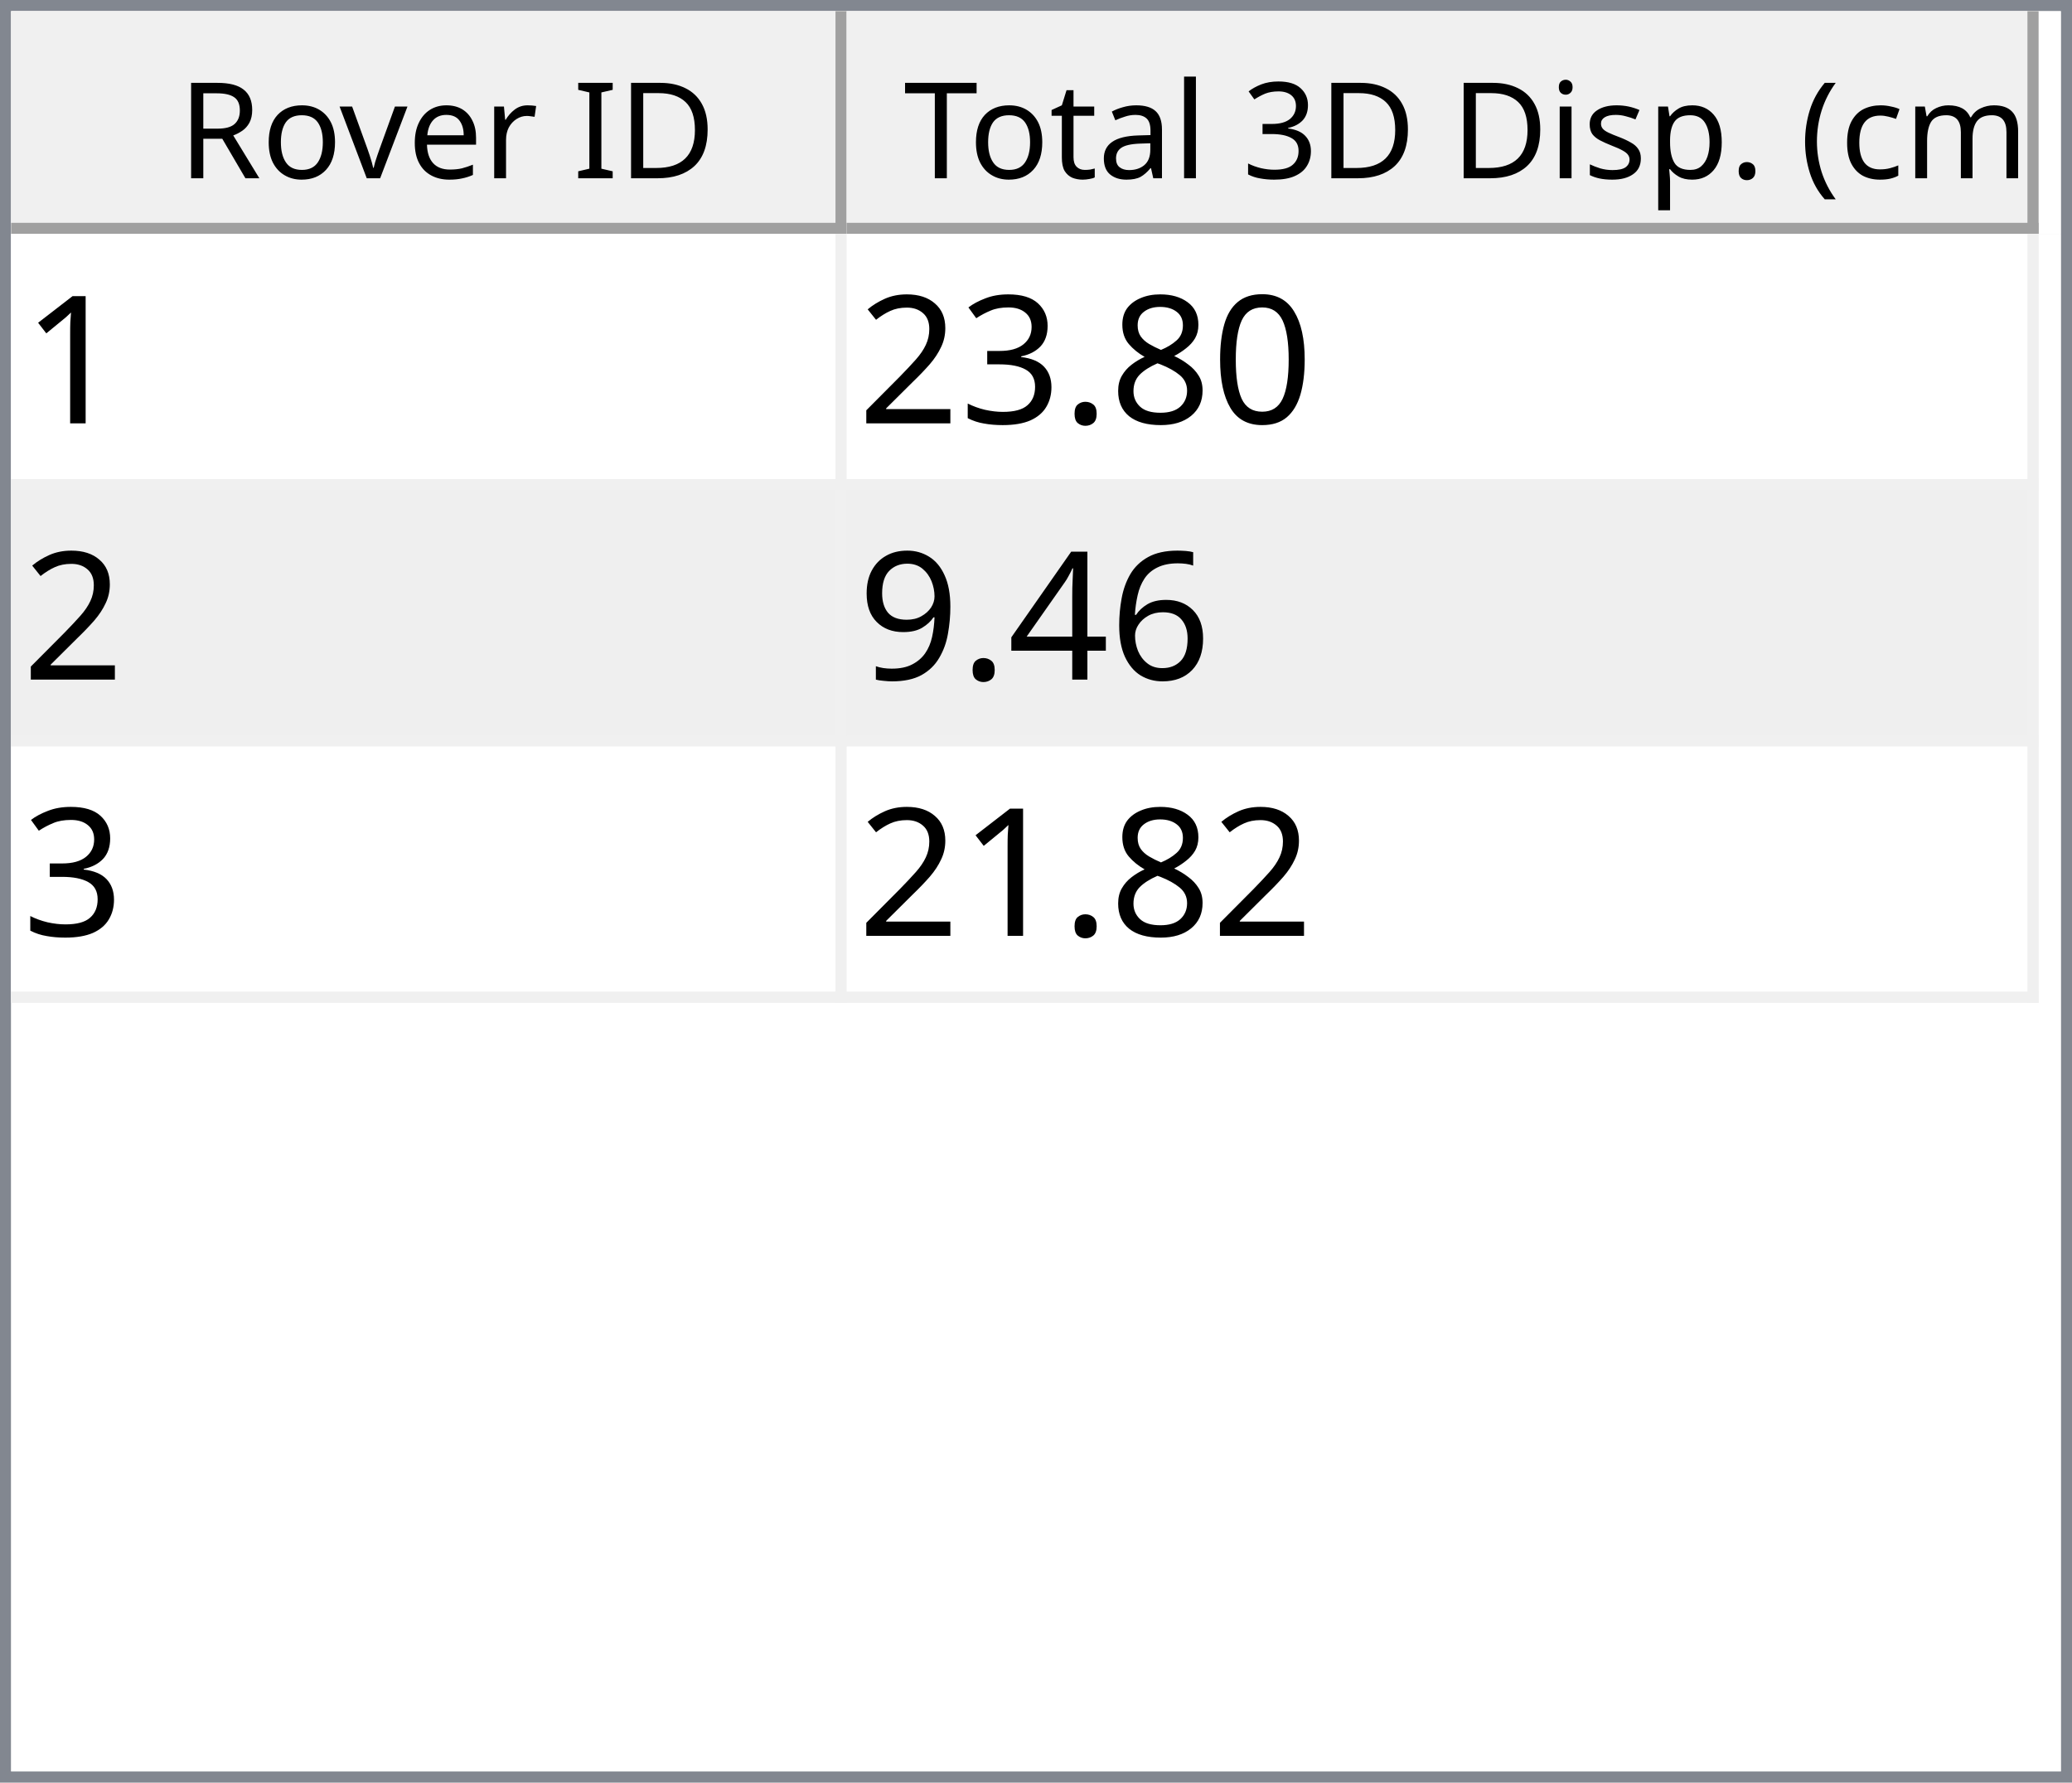
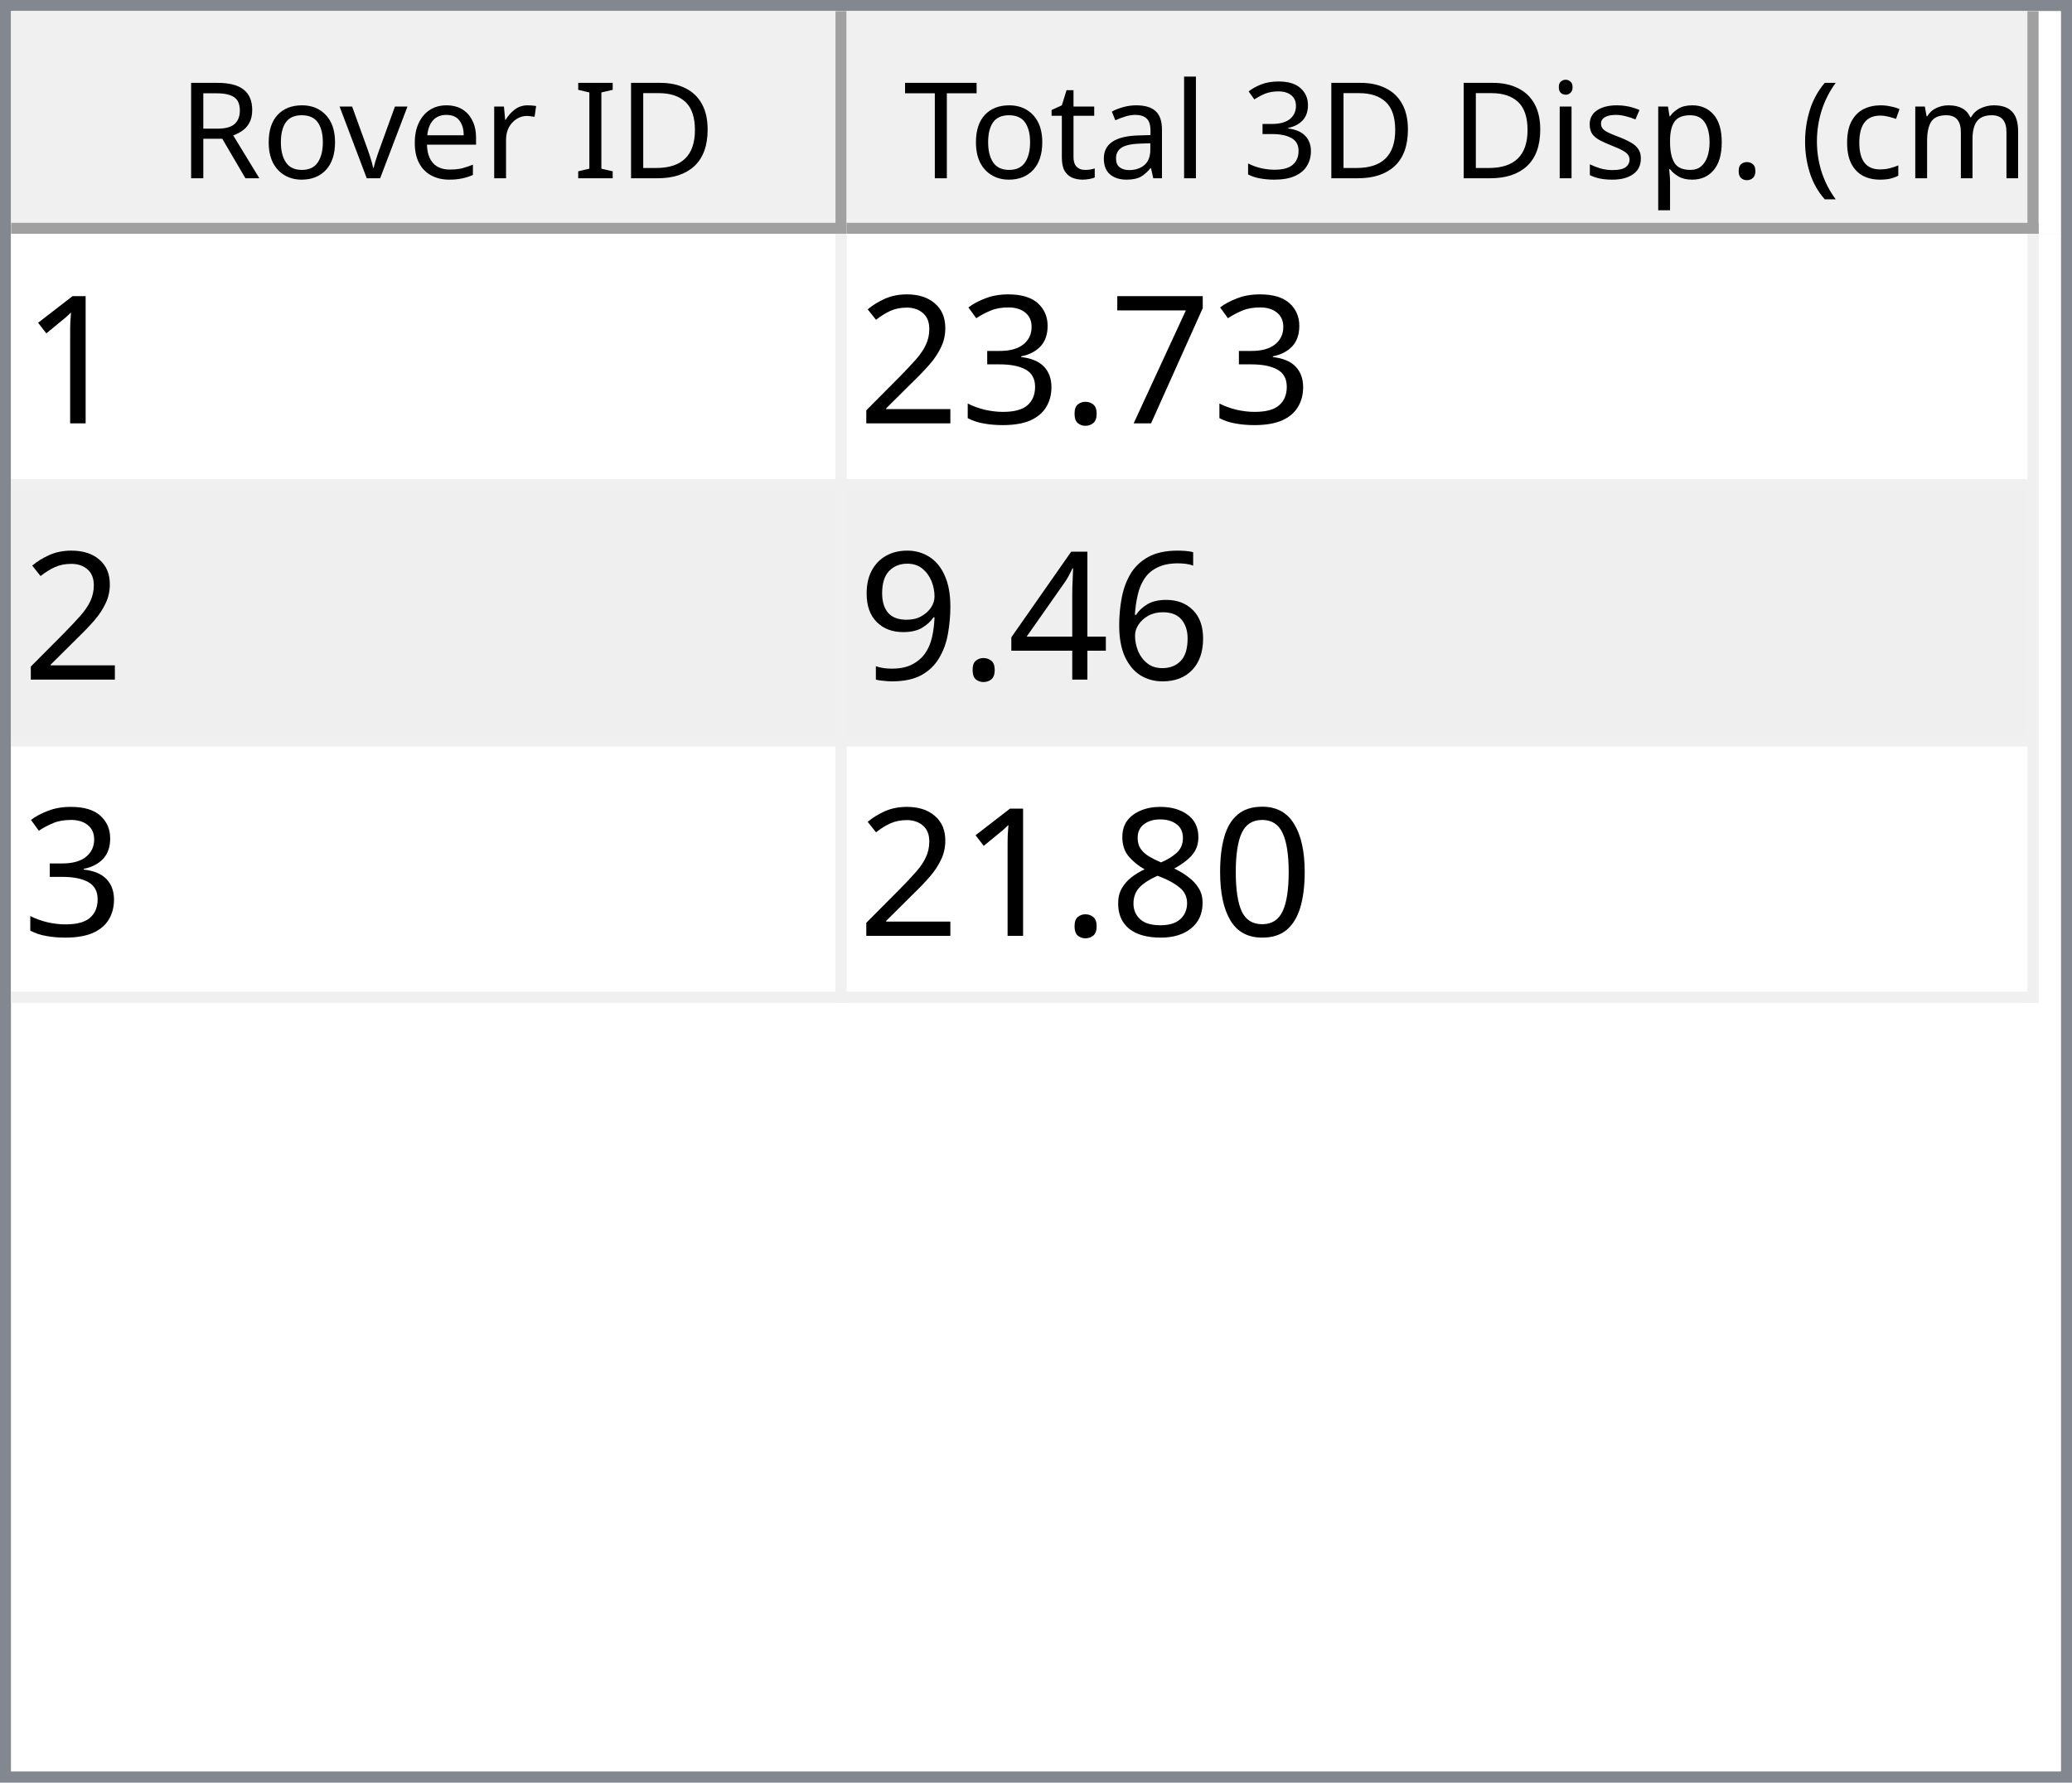
<svg xmlns="http://www.w3.org/2000/svg" style="fill-opacity:1; color-rendering:auto; color-interpolation:auto; text-rendering:auto; stroke:black; stroke-linecap:square; stroke-miterlimit:10; shape-rendering:auto; stroke-opacity:1; fill:black; stroke-dasharray:none; font-weight:normal; stroke-width:1; font-family:'Dialog'; font-style:normal; stroke-linejoin:miter; font-size:12px; stroke-dashoffset:0; image-rendering:auto;" width="186" height="160">
  <defs id="genericDefs" />
  <g>
    <defs id="defs1">
      <clipPath clipPathUnits="userSpaceOnUse" id="clipPath1">
        <path d="M0 0 L186 0 L186 160 L0 160 L0 0 Z" />
      </clipPath>
      <clipPath clipPathUnits="userSpaceOnUse" id="clipPath2">
        <path d="M0 0 L0 160 L186 160 L186 0 Z" />
      </clipPath>
      <clipPath clipPathUnits="userSpaceOnUse" id="clipPath3">
        <path d="M0 0 L0 20 L184 20 L184 0 Z" />
      </clipPath>
      <clipPath clipPathUnits="userSpaceOnUse" id="clipPath4">
        <path d="M0 0 L0 20 L75 20 L75 0 Z" />
      </clipPath>
      <clipPath clipPathUnits="userSpaceOnUse" id="clipPath5">
        <path d="M1 1 L1 19 L74 19 L74 1 Z" />
      </clipPath>
      <clipPath clipPathUnits="userSpaceOnUse" id="clipPath6">
        <path d="M0 0 L0 18 L73 18 L73 0 Z" />
      </clipPath>
      <clipPath clipPathUnits="userSpaceOnUse" id="clipPath7">
        <path d="M-0.5 -0.5 L-0.5 19.5 L74.5 19.5 L74.5 -0.5 Z" />
      </clipPath>
      <clipPath clipPathUnits="userSpaceOnUse" id="clipPath8">
        <path d="M0 0 L0 20 L107 20 L107 0 Z" />
      </clipPath>
      <clipPath clipPathUnits="userSpaceOnUse" id="clipPath9">
        <path d="M1 1 L1 19 L106 19 L106 1 Z" />
      </clipPath>
      <clipPath clipPathUnits="userSpaceOnUse" id="clipPath10">
        <path d="M0 0 L0 18 L105 18 L105 0 Z" />
      </clipPath>
      <clipPath clipPathUnits="userSpaceOnUse" id="clipPath11">
        <path d="M-0.5 -0.5 L-0.5 19.5 L106.5 19.5 L106.5 -0.5 Z" />
      </clipPath>
      <clipPath clipPathUnits="userSpaceOnUse" id="clipPath12">
        <path d="M0 0 L0 138 L184 138 L184 0 Z" />
      </clipPath>
      <clipPath clipPathUnits="userSpaceOnUse" id="clipPath13">
        <path d="M0 0 L0 69 L182 69 L182 0 Z" />
      </clipPath>
      <clipPath clipPathUnits="userSpaceOnUse" id="clipPath14">
        <path d="M-0.5 -0.5 L-0.5 68.5 L181.5 68.5 L181.5 -0.5 Z" />
      </clipPath>
      <clipPath clipPathUnits="userSpaceOnUse" id="clipPath15">
        <path d="M0 0 L0 22 L74 22 L74 0 Z" />
      </clipPath>
      <clipPath clipPathUnits="userSpaceOnUse" id="clipPath16">
        <path d="M0 0 L0 22 L106 22 L106 0 Z" />
      </clipPath>
      <font horiz-adv-x="64.551" id="font1">
        <font-face ascent="107.91" descent="25.098" units-per-em="100" style="font-style:normal; font-family:Segoe UI; font-weight:normal;" />
        <missing-glyph horiz-adv-x="64.551" d="M8.109 0 L8.109 68.266 L56.453 68.266 L56.453 0 L8.109 0 ZM15.328 7.234 L49.219 7.234 L49.219 61.031 L15.328 61.031 L15.328 7.234 Z" />
        <glyph unicode="D" horiz-adv-x="70.117" d="M9.188 0 L9.188 70.016 L28.516 70.016 Q65.531 70.016 65.531 35.891 Q65.531 19.672 55.25 9.836 Q44.969 0 27.734 0 L9.188 0 ZM17.391 62.594 L17.391 7.422 L27.828 7.422 Q41.609 7.422 49.273 14.797 Q56.938 22.172 56.938 35.688 Q56.938 62.594 28.328 62.594 L17.391 62.594 Z" />
        <glyph unicode="I" horiz-adv-x="26.611" d="M17.391 0 L9.188 0 L9.188 70.016 L17.391 70.016 L17.391 0 Z" />
        <glyph unicode=" " horiz-adv-x="27.393" d="" />
        <glyph unicode="r" horiz-adv-x="34.766" d="M34.188 41.891 Q32.078 43.5 28.125 43.5 Q23 43.5 19.555 38.672 Q16.109 33.844 16.109 25.484 L16.109 0 L8.109 0 L8.109 50 L16.109 50 L16.109 39.703 L16.312 39.703 Q18.016 44.969 21.531 47.922 Q25.047 50.875 29.391 50.875 Q32.516 50.875 34.188 50.203 L34.188 41.891 Z" />
        <glyph unicode="e" horiz-adv-x="52.295" d="M48.297 23 L12.984 23 Q13.188 14.656 17.484 10.109 Q21.781 5.562 29.297 5.562 Q37.75 5.562 44.828 11.141 L44.828 3.609 Q38.234 -1.172 27.391 -1.172 Q16.797 -1.172 10.742 5.641 Q4.688 12.453 4.688 24.812 Q4.688 36.469 11.305 43.82 Q17.922 51.172 27.734 51.172 Q37.547 51.172 42.922 44.828 Q48.297 38.484 48.297 27.203 L48.297 23 ZM40.094 29.781 Q40.047 36.719 36.75 40.578 Q33.453 44.438 27.594 44.438 Q21.922 44.438 17.969 40.383 Q14.016 36.328 13.094 29.781 L40.094 29.781 Z" />
        <glyph unicode="v" horiz-adv-x="47.9" d="M47.406 50 L27.484 0 L19.625 0 L0.688 50 L9.469 50 L22.172 13.672 Q23.578 9.672 23.922 6.688 L24.125 6.688 Q24.609 10.453 25.688 13.484 L38.969 50 L47.406 50 Z" />
        <glyph unicode="o" horiz-adv-x="58.594" d="M29 -1.172 Q17.922 -1.172 11.305 5.836 Q4.688 12.844 4.688 24.422 Q4.688 37.016 11.57 44.094 Q18.453 51.172 30.172 51.172 Q41.359 51.172 47.633 44.289 Q53.906 37.406 53.906 25.203 Q53.906 13.234 47.141 6.031 Q40.375 -1.172 29 -1.172 ZM29.594 44.438 Q21.875 44.438 17.383 39.188 Q12.891 33.938 12.891 24.703 Q12.891 15.828 17.43 10.695 Q21.969 5.562 29.594 5.562 Q37.359 5.562 41.531 10.594 Q45.703 15.625 45.703 24.906 Q45.703 34.281 41.531 39.359 Q37.359 44.438 29.594 44.438 Z" />
        <glyph unicode="R" horiz-adv-x="59.814" d="M59.375 0 L49.609 0 L37.891 19.625 Q36.281 22.359 34.766 24.289 Q33.25 26.219 31.664 27.438 Q30.078 28.656 28.25 29.219 Q26.422 29.781 24.125 29.781 L17.391 29.781 L17.391 0 L9.188 0 L9.188 70.016 L30.078 70.016 Q34.672 70.016 38.555 68.867 Q42.438 67.719 45.289 65.375 Q48.141 63.031 49.758 59.547 Q51.375 56.062 51.375 51.375 Q51.375 47.703 50.273 44.656 Q49.172 41.609 47.148 39.211 Q45.125 36.812 42.266 35.133 Q39.406 33.453 35.844 32.516 L35.844 32.328 Q37.594 31.547 38.891 30.547 Q40.188 29.547 41.359 28.18 Q42.531 26.812 43.68 25.078 Q44.828 23.344 46.234 21.047 L59.375 0 ZM17.391 62.594 L17.391 37.203 L28.516 37.203 Q31.594 37.203 34.203 38.133 Q36.812 39.062 38.719 40.797 Q40.625 42.531 41.703 45.047 Q42.781 47.562 42.781 50.688 Q42.781 56.297 39.141 59.445 Q35.5 62.594 28.609 62.594 L17.391 62.594 Z" />
        <glyph unicode=")" horiz-adv-x="30.176" d="M8.297 -15.922 L1.172 -15.922 Q16.406 2.344 16.406 26.812 Q16.406 51.469 1.078 70.016 L8.297 70.016 Q23.531 52.156 23.531 26.703 Q23.531 1.375 8.297 -15.922 Z" />
        <glyph unicode="m" horiz-adv-x="86.133" d="M79.109 0 L71.094 0 L71.094 28.719 Q71.094 37.016 68.531 40.727 Q65.969 44.438 59.906 44.438 Q54.781 44.438 51.195 39.75 Q47.609 35.062 47.609 28.516 L47.609 0 L39.594 0 L39.594 29.688 Q39.594 44.438 28.219 44.438 Q22.953 44.438 19.531 40.016 Q16.109 35.594 16.109 28.516 L16.109 0 L8.109 0 L8.109 50 L16.109 50 L16.109 42.094 L16.312 42.094 Q21.625 51.172 31.844 51.172 Q36.969 51.172 40.773 48.312 Q44.578 45.453 46 40.828 Q51.562 51.172 62.594 51.172 Q79.109 51.172 79.109 30.812 L79.109 0 Z" />
        <glyph unicode="c" horiz-adv-x="46.191" d="M42.188 2.297 Q36.422 -1.172 28.516 -1.172 Q17.828 -1.172 11.258 5.789 Q4.688 12.75 4.688 23.828 Q4.688 36.188 11.766 43.68 Q18.844 51.172 30.672 51.172 Q37.25 51.172 42.281 48.734 L42.281 40.531 Q36.719 44.438 30.375 44.438 Q22.703 44.438 17.797 38.945 Q12.891 33.453 12.891 24.516 Q12.891 15.719 17.508 10.641 Q22.125 5.562 29.891 5.562 Q36.422 5.562 42.188 9.906 L42.188 2.297 Z" />
        <glyph unicode="(" horiz-adv-x="30.176" d="M29.109 -15.922 L21.969 -15.922 Q6.844 1.375 6.844 26.703 Q6.844 52.156 21.969 70.016 L29.203 70.016 Q13.875 51.469 13.875 26.812 Q13.875 2.344 29.109 -15.922 Z" />
        <glyph unicode="." horiz-adv-x="21.68" d="M10.891 -1.078 Q8.641 -1.078 7.055 0.539 Q5.469 2.156 5.469 4.391 Q5.469 6.641 7.055 8.273 Q8.641 9.906 10.891 9.906 Q13.188 9.906 14.797 8.273 Q16.406 6.641 16.406 4.391 Q16.406 2.156 14.797 0.539 Q13.188 -1.078 10.891 -1.078 Z" />
        <glyph unicode="p" horiz-adv-x="58.789" d="M16.312 7.234 L16.109 7.234 L16.109 -23 L8.109 -23 L8.109 50 L16.109 50 L16.109 41.219 L16.312 41.219 Q22.219 51.172 33.594 51.172 Q43.266 51.172 48.688 44.461 Q54.109 37.75 54.109 26.469 Q54.109 13.922 48 6.375 Q41.891 -1.172 31.297 -1.172 Q21.578 -1.172 16.312 7.234 ZM16.109 27.391 L16.109 20.406 Q16.109 14.203 20.141 9.883 Q24.172 5.562 30.375 5.562 Q37.641 5.562 41.773 11.133 Q45.906 16.703 45.906 26.609 Q45.906 34.969 42.047 39.703 Q38.188 44.438 31.594 44.438 Q24.609 44.438 20.359 39.578 Q16.109 34.719 16.109 27.391 Z" />
        <glyph unicode="s" horiz-adv-x="42.432" d="M5.078 1.812 L5.078 10.406 Q11.625 5.562 19.484 5.562 Q30.031 5.562 30.031 12.594 Q30.031 14.594 29.125 15.992 Q28.219 17.391 26.68 18.461 Q25.141 19.531 23.07 20.383 Q21 21.234 18.609 22.172 Q15.281 23.484 12.766 24.828 Q10.25 26.172 8.57 27.859 Q6.891 29.547 6.031 31.695 Q5.172 33.844 5.172 36.719 Q5.172 40.234 6.789 42.945 Q8.406 45.656 11.086 47.484 Q13.766 49.312 17.211 50.242 Q20.656 51.172 24.312 51.172 Q30.812 51.172 35.938 48.922 L35.938 40.828 Q30.422 44.438 23.25 44.438 Q21 44.438 19.195 43.922 Q17.391 43.406 16.094 42.477 Q14.797 41.547 14.086 40.258 Q13.375 38.969 13.375 37.406 Q13.375 35.453 14.086 34.133 Q14.797 32.812 16.164 31.789 Q17.531 30.766 19.484 29.938 Q21.438 29.109 23.922 28.125 Q27.25 26.859 29.883 25.516 Q32.516 24.172 34.375 22.484 Q36.234 20.797 37.234 18.602 Q38.234 16.406 38.234 13.375 Q38.234 9.672 36.602 6.938 Q34.969 4.203 32.234 2.398 Q29.5 0.594 25.93 -0.289 Q22.359 -1.172 18.453 -1.172 Q10.75 -1.172 5.078 1.812 Z" />
        <glyph unicode="i" horiz-adv-x="24.219" d="M12.203 62.703 Q10.062 62.703 8.547 64.164 Q7.031 65.625 7.031 67.875 Q7.031 70.125 8.547 71.609 Q10.062 73.094 12.203 73.094 Q14.406 73.094 15.945 71.609 Q17.484 70.125 17.484 67.875 Q17.484 65.719 15.945 64.211 Q14.406 62.703 12.203 62.703 ZM16.109 0 L8.109 0 L8.109 50 L16.109 50 L16.109 0 Z" />
        <glyph unicode="3" horiz-adv-x="53.906" d="M46.531 19.828 Q46.531 15.094 44.75 11.211 Q42.969 7.328 39.719 4.57 Q36.469 1.812 31.93 0.297 Q27.391 -1.219 21.922 -1.219 Q11.922 -1.219 6 2.594 L6 11.188 Q13.094 5.609 22.219 5.609 Q25.875 5.609 28.828 6.539 Q31.781 7.469 33.906 9.227 Q36.031 10.984 37.18 13.477 Q38.328 15.969 38.328 19.094 Q38.328 32.812 18.797 32.812 L12.984 32.812 L12.984 39.594 L18.5 39.594 Q35.797 39.594 35.797 52.484 Q35.797 64.406 22.609 64.406 Q15.188 64.406 8.688 59.422 L8.688 67.188 Q15.375 71.188 24.609 71.188 Q29 71.188 32.57 69.969 Q36.141 68.75 38.68 66.555 Q41.219 64.359 42.609 61.281 Q44 58.203 44 54.5 Q44 40.672 30.031 36.719 L30.031 36.531 Q33.594 36.141 36.625 34.797 Q39.656 33.453 41.852 31.305 Q44.047 29.156 45.289 26.25 Q46.531 23.344 46.531 19.828 Z" />
        <glyph unicode="l" horiz-adv-x="24.219" d="M16.109 0 L8.109 0 L8.109 74.031 L16.109 74.031 L16.109 0 Z" />
        <glyph unicode="a" horiz-adv-x="50.879" d="M43.891 0 L35.891 0 L35.891 7.812 L35.688 7.812 Q30.469 -1.172 20.312 -1.172 Q12.844 -1.172 8.617 2.781 Q4.391 6.734 4.391 13.281 Q4.391 27.297 20.906 29.594 L35.891 31.688 Q35.891 44.438 25.594 44.438 Q16.547 44.438 9.281 38.281 L9.281 46.484 Q16.656 51.172 26.266 51.172 Q43.891 51.172 43.891 32.516 L43.891 0 ZM35.891 25.297 L23.828 23.641 Q18.266 22.859 15.43 20.875 Q12.594 18.891 12.594 13.875 Q12.594 10.203 15.211 7.883 Q17.828 5.562 22.172 5.562 Q28.125 5.562 32.008 9.742 Q35.891 13.922 35.891 20.312 L35.891 25.297 Z" />
        <glyph unicode="t" horiz-adv-x="33.887" d="M31.297 0.484 Q28.469 -1.078 23.828 -1.078 Q10.688 -1.078 10.688 13.578 L10.688 43.172 L2.094 43.172 L2.094 50 L10.688 50 L10.688 62.203 L18.703 64.797 L18.703 50 L31.297 50 L31.297 43.172 L18.703 43.172 L18.703 14.984 Q18.703 9.969 20.414 7.82 Q22.125 5.672 26.078 5.672 Q29.109 5.672 31.297 7.328 L31.297 0.484 Z" />
        <glyph unicode="T" horiz-adv-x="52.393" d="M50.594 62.594 L30.375 62.594 L30.375 0 L22.172 0 L22.172 62.594 L2 62.594 L2 70.016 L50.594 70.016 L50.594 62.594 Z" />
      </font>
      <font horiz-adv-x="75.0" id="font2">
        <font-face ascent="100.537" descent="21.973" units-per-em="100" style="font-style:normal; font-family:sans-serif; font-weight:normal;" />
        <missing-glyph horiz-adv-x="75.0" d="M12.5 0 L12.5 62.5 L62.5 62.5 L62.5 0 L12.5 0 ZM14.062 1.562 L60.938 1.562 L60.938 60.938 L14.062 60.938 L14.062 1.562 Z" />
        <glyph unicode="1" horiz-adv-x="55.615" d="M37.25 0 L28.469 0 L28.469 56 Q25.297 52.984 20.141 49.953 Q14.984 46.922 10.891 45.406 L10.891 53.906 Q18.266 57.375 23.781 62.305 Q29.297 67.234 31.594 71.875 L37.25 71.875 L37.25 0 Z" />
-         <glyph unicode="0" horiz-adv-x="55.615" d="M4.156 35.297 Q4.156 48 6.766 55.742 Q9.375 63.484 14.523 67.68 Q19.672 71.875 27.484 71.875 Q33.25 71.875 37.594 69.555 Q41.938 67.234 44.773 62.867 Q47.609 58.5 49.219 52.227 Q50.828 45.953 50.828 35.297 Q50.828 22.703 48.242 14.969 Q45.656 7.234 40.508 3.008 Q35.359 -1.219 27.484 -1.219 Q17.141 -1.219 11.234 6.203 Q4.156 15.141 4.156 35.297 ZM13.188 35.297 Q13.188 17.672 17.312 11.836 Q21.438 6 27.484 6 Q33.547 6 37.672 11.859 Q41.797 17.719 41.797 35.297 Q41.797 52.984 37.672 58.789 Q33.547 64.594 27.391 64.594 Q21.344 64.594 17.719 59.469 Q13.188 52.938 13.188 35.297 Z" />
-         <glyph unicode="8" horiz-adv-x="55.615" d="M17.672 38.812 Q12.203 40.828 9.57 44.539 Q6.938 48.25 6.938 53.422 Q6.938 61.234 12.555 66.555 Q18.172 71.875 27.484 71.875 Q36.859 71.875 42.578 66.43 Q48.297 60.984 48.297 53.172 Q48.297 48.188 45.68 44.508 Q43.062 40.828 37.75 38.812 Q44.344 36.672 47.781 31.883 Q51.219 27.094 51.219 20.453 Q51.219 11.281 44.727 5.031 Q38.234 -1.219 27.641 -1.219 Q17.047 -1.219 10.547 5.055 Q4.047 11.328 4.047 20.703 Q4.047 27.688 7.594 32.398 Q11.141 37.109 17.672 38.812 ZM15.922 53.719 Q15.922 48.641 19.195 45.414 Q22.469 42.188 27.688 42.188 Q32.766 42.188 36.016 45.383 Q39.266 48.578 39.266 53.219 Q39.266 58.062 35.914 61.359 Q32.562 64.656 27.594 64.656 Q22.562 64.656 19.242 61.43 Q15.922 58.203 15.922 53.719 ZM13.094 20.656 Q13.094 16.891 14.875 13.375 Q16.656 9.859 20.172 7.93 Q23.688 6 27.734 6 Q34.031 6 38.133 10.055 Q42.234 14.109 42.234 20.359 Q42.234 26.703 38.016 30.859 Q33.797 35.016 27.438 35.016 Q21.234 35.016 17.164 30.914 Q13.094 26.812 13.094 20.656 Z" />
+         <glyph unicode="7" horiz-adv-x="55.615" d="M4.734 62.203 L4.734 70.656 L51.078 70.656 L51.078 63.812 Q44.234 56.547 37.523 44.484 Q30.812 32.422 27.156 19.672 Q24.516 10.688 23.781 0 L14.75 0 Q14.891 8.453 18.062 20.414 Q21.234 32.375 27.172 43.484 Q33.109 54.594 39.797 62.203 L4.734 62.203 Z" />
        <glyph unicode="." horiz-adv-x="27.783" d="M9.078 0 L9.078 10.016 L19.094 10.016 L19.094 0 L9.078 0 Z" />
        <glyph unicode="3" horiz-adv-x="55.615" d="M4.203 18.891 L12.984 20.062 Q14.5 12.594 18.141 9.297 Q21.781 6 27 6 Q33.203 6 37.477 10.297 Q41.75 14.594 41.75 20.953 Q41.75 27 37.797 30.93 Q33.844 34.859 27.734 34.859 Q25.25 34.859 21.531 33.891 L22.516 41.609 Q23.391 41.5 23.922 41.5 Q29.547 41.5 34.039 44.43 Q38.531 47.359 38.531 53.469 Q38.531 58.297 35.258 61.477 Q31.984 64.656 26.812 64.656 Q21.688 64.656 18.266 61.43 Q14.844 58.203 13.875 51.766 L5.078 53.328 Q6.688 62.156 12.398 67.016 Q18.109 71.875 26.609 71.875 Q32.469 71.875 37.398 69.359 Q42.328 66.844 44.945 62.5 Q47.562 58.156 47.562 53.266 Q47.562 48.641 45.07 44.828 Q42.578 41.016 37.703 38.766 Q44.047 37.312 47.562 32.695 Q51.078 28.078 51.078 21.141 Q51.078 11.766 44.242 5.25 Q37.406 -1.266 26.953 -1.266 Q17.531 -1.266 11.305 4.352 Q5.078 9.969 4.203 18.891 Z" />
        <glyph unicode="2" horiz-adv-x="55.615" d="M50.344 8.453 L50.344 0 L3.031 0 Q2.938 3.172 4.047 6.109 Q5.859 10.938 9.836 15.625 Q13.812 20.312 21.344 26.469 Q33.016 36.031 37.117 41.625 Q41.219 47.219 41.219 52.203 Q41.219 57.422 37.477 61.008 Q33.734 64.594 27.734 64.594 Q21.391 64.594 17.578 60.789 Q13.766 56.984 13.719 50.25 L4.688 51.172 Q5.609 61.281 11.664 66.578 Q17.719 71.875 27.938 71.875 Q38.234 71.875 44.242 66.164 Q50.25 60.453 50.25 52 Q50.25 47.703 48.492 43.555 Q46.734 39.406 42.656 34.812 Q38.578 30.219 29.109 22.219 Q21.188 15.578 18.945 13.211 Q16.703 10.844 15.234 8.453 L50.344 8.453 Z" />
        <glyph unicode="6" horiz-adv-x="55.615" d="M49.75 54.047 L41.016 53.375 Q39.844 58.547 37.703 60.891 Q34.125 64.656 28.906 64.656 Q24.703 64.656 21.531 62.312 Q17.391 59.281 14.992 53.469 Q12.594 47.656 12.5 36.922 Q15.672 41.75 20.266 44.094 Q24.859 46.438 29.891 46.438 Q38.672 46.438 44.852 39.969 Q51.031 33.5 51.031 23.25 Q51.031 16.5 48.125 10.719 Q45.219 4.938 40.141 1.859 Q35.062 -1.219 28.609 -1.219 Q17.625 -1.219 10.695 6.859 Q3.766 14.938 3.766 33.5 Q3.766 54.25 11.422 63.672 Q18.109 71.875 29.438 71.875 Q37.891 71.875 43.289 67.141 Q48.688 62.406 49.75 54.047 ZM13.875 23.188 Q13.875 18.656 15.797 14.508 Q17.719 10.359 21.188 8.18 Q24.656 6 28.469 6 Q34.031 6 38.039 10.492 Q42.047 14.984 42.047 22.703 Q42.047 30.125 38.086 34.398 Q34.125 38.672 28.125 38.672 Q22.172 38.672 18.023 34.398 Q13.875 30.125 13.875 23.188 Z" />
        <glyph unicode="4" horiz-adv-x="55.615" d="M32.328 0 L32.328 17.141 L1.266 17.141 L1.266 25.203 L33.938 71.578 L41.109 71.578 L41.109 25.203 L50.781 25.203 L50.781 17.141 L41.109 17.141 L41.109 0 L32.328 0 ZM32.328 25.203 L32.328 57.469 L9.906 25.203 L32.328 25.203 Z" />
        <glyph unicode="9" horiz-adv-x="55.615" d="M5.469 16.547 L13.922 17.328 Q14.984 11.375 18.016 8.688 Q21.047 6 25.781 6 Q29.828 6 32.883 7.859 Q35.938 9.719 37.891 12.82 Q39.844 15.922 41.164 21.195 Q42.484 26.469 42.484 31.938 Q42.484 32.516 42.438 33.688 Q39.797 29.5 35.234 26.883 Q30.672 24.266 25.344 24.266 Q16.453 24.266 10.305 30.711 Q4.156 37.156 4.156 47.703 Q4.156 58.594 10.578 65.234 Q17 71.875 26.656 71.875 Q33.641 71.875 39.43 68.117 Q45.219 64.359 48.219 57.398 Q51.219 50.438 51.219 37.25 Q51.219 23.531 48.242 15.406 Q45.266 7.281 39.383 3.031 Q33.5 -1.219 25.594 -1.219 Q17.188 -1.219 11.867 3.445 Q6.547 8.109 5.469 16.547 ZM41.453 48.141 Q41.453 55.719 37.43 60.156 Q33.406 64.594 27.734 64.594 Q21.875 64.594 17.531 59.812 Q13.188 55.031 13.188 47.406 Q13.188 40.578 17.312 36.305 Q21.438 32.031 27.484 32.031 Q33.594 32.031 37.523 36.305 Q41.453 40.578 41.453 48.141 Z" />
+         <glyph unicode="0" horiz-adv-x="55.615" d="M4.156 35.297 Q4.156 48 6.766 55.742 Q9.375 63.484 14.523 67.68 Q19.672 71.875 27.484 71.875 Q33.25 71.875 37.594 69.555 Q41.938 67.234 44.773 62.867 Q47.609 58.5 49.219 52.227 Q50.828 45.953 50.828 35.297 Q50.828 22.703 48.242 14.969 Q45.656 7.234 40.508 3.008 Q35.359 -1.219 27.484 -1.219 Q17.141 -1.219 11.234 6.203 Q4.156 15.141 4.156 35.297 ZM13.188 35.297 Q13.188 17.672 17.312 11.836 Q21.438 6 27.484 6 Q33.547 6 37.672 11.859 Q41.797 17.719 41.797 35.297 Q41.797 52.984 37.672 58.789 Q33.547 64.594 27.391 64.594 Q21.344 64.594 17.719 59.469 Q13.188 52.938 13.188 35.297 Z" />
+         <glyph unicode="8" horiz-adv-x="55.615" d="M17.672 38.812 Q12.203 40.828 9.57 44.539 Q6.938 48.25 6.938 53.422 Q6.938 61.234 12.555 66.555 Q18.172 71.875 27.484 71.875 Q36.859 71.875 42.578 66.43 Q48.297 60.984 48.297 53.172 Q48.297 48.188 45.68 44.508 Q43.062 40.828 37.75 38.812 Q44.344 36.672 47.781 31.883 Q51.219 27.094 51.219 20.453 Q51.219 11.281 44.727 5.031 Q38.234 -1.219 27.641 -1.219 Q17.047 -1.219 10.547 5.055 Q4.047 11.328 4.047 20.703 Q4.047 27.688 7.594 32.398 Q11.141 37.109 17.672 38.812 ZM15.922 53.719 Q15.922 48.641 19.195 45.414 Q22.469 42.188 27.688 42.188 Q32.766 42.188 36.016 45.383 Q39.266 48.578 39.266 53.219 Q39.266 58.062 35.914 61.359 Q32.562 64.656 27.594 64.656 Q22.562 64.656 19.242 61.43 Q15.922 58.203 15.922 53.719 ZM13.094 20.656 Q13.094 16.891 14.875 13.375 Q16.656 9.859 20.172 7.93 Q23.688 6 27.734 6 Q34.031 6 38.133 10.055 Q42.234 14.109 42.234 20.359 Q42.234 26.703 38.016 30.859 Q33.797 35.016 27.438 35.016 Q21.234 35.016 17.164 30.914 Q13.094 26.812 13.094 20.656 Z" />
      </font>
    </defs>
    <g style="fill:white; stroke:white;">
      <rect x="0" y="0" width="186" style="clip-path:url(#clipPath1); stroke:none;" height="160" />
    </g>
    <g style="fill:white; text-rendering:optimizeSpeed; color-rendering:optimizeSpeed; image-rendering:optimizeSpeed; shape-rendering:crispEdges; stroke:white; color-interpolation:sRGB;">
      <rect x="0" width="186" height="160" y="0" style="stroke:none;" />
      <path style="stroke:none;" d="M0 160 L186 160 L186 0 L0 0 Z" />
    </g>
    <g style="fill:rgb(240,240,240); font-family:'Segoe UI'; stroke:rgb(240,240,240);">
      <rect x="0" y="0" width="186" style="clip-path:url(#clipPath2); stroke:none;" height="160" />
    </g>
    <g style="fill:rgb(130,135,144); font-family:'Segoe UI'; stroke:rgb(130,135,144);">
      <path d="M0 0 L186 0 L186 160 L0 160 L0 0 ZM1 1 L185 1 L185 159 L1 159 L1 1 Z" style="fill-rule:evenodd; clip-path:url(#clipPath2); stroke:none;" />
    </g>
    <g style="fill:white; font-family:'Segoe UI'; stroke:white;" transform="translate(1,1)">
      <rect x="0" y="0" width="184" style="clip-path:url(#clipPath3); stroke:none;" height="20" />
    </g>
    <g style="fill:rgb(240,240,240); font-family:'Segoe UI'; stroke:rgb(240,240,240);" transform="translate(1,1)">
      <rect x="0" y="0" width="75" style="clip-path:url(#clipPath4); stroke:none;" height="20" />
    </g>
    <g style="font-family:'Segoe UI';" transform="translate(2,2)">
      <text x="14" xml:space="preserve" y="14" style="clip-path:url(#clipPath6); stroke:none;">Rover ID</text>
    </g>
    <g style="fill:rgb(160,160,160); font-family:'Segoe UI'; stroke:rgb(160,160,160); stroke-linejoin:bevel;" transform="translate(1.5,1.5)">
      <line x1="74" x2="74" y1="0" style="fill:none; clip-path:url(#clipPath7);" y2="19" />
    </g>
    <g style="fill:rgb(160,160,160); font-family:'Segoe UI'; stroke:rgb(160,160,160); stroke-linejoin:bevel;" transform="matrix(1,0,0,1,1,1) translate(0.5,0.5)">
      <line x1="0" x2="74" y1="19" style="fill:none; clip-path:url(#clipPath7);" y2="19" />
    </g>
    <g style="fill:rgb(240,240,240); font-family:'Segoe UI'; stroke:rgb(240,240,240);" transform="translate(76,1)">
      <rect x="0" y="0" width="107" style="clip-path:url(#clipPath8); stroke:none;" height="20" />
    </g>
    <g style="font-family:'Segoe UI';" transform="translate(77,2)">
      <text x="1" xml:space="preserve" y="14" style="clip-path:url(#clipPath10); stroke:none;"> Total 3D Disp. (cm)</text>
    </g>
    <g style="fill:rgb(160,160,160); font-family:'Segoe UI'; stroke:rgb(160,160,160); stroke-linejoin:bevel;" transform="translate(76.5,1.5)">
      <line x1="106" x2="106" y1="0" style="fill:none; clip-path:url(#clipPath11);" y2="19" />
    </g>
    <g style="fill:rgb(160,160,160); font-family:'Segoe UI'; stroke:rgb(160,160,160); stroke-linejoin:bevel;" transform="matrix(1,0,0,1,76,1) translate(0.5,0.5)">
      <line x1="0" x2="106" y1="19" style="fill:none; clip-path:url(#clipPath11);" y2="19" />
    </g>
    <g style="fill:white; font-family:'Segoe UI'; stroke:white;" transform="translate(1,21)">
      <rect x="0" y="0" width="184" style="clip-path:url(#clipPath12); stroke:none;" height="138" />
    </g>
    <g style="fill:rgb(240,240,240); font-size:16px; font-family:sans-serif; stroke:rgb(240,240,240);" transform="translate(1,21)">
      <rect x="0" y="0" width="182" style="clip-path:url(#clipPath13); stroke:none;" height="69" />
      <line transform="translate(0.5,0.5)" x1="0" x2="181" y1="22" style="clip-path:url(#clipPath14); fill:none; stroke-linejoin:bevel;" y2="22" />
    </g>
    <g transform="matrix(1,0,0,1,1,21) translate(0.5,0.5)" style="fill:rgb(240,240,240); font-size:16px; font-family:sans-serif; stroke:rgb(240,240,240); stroke-linejoin:bevel;">
      <line x1="0" x2="181" y1="45" style="fill:none; clip-path:url(#clipPath14);" y2="45" />
    </g>
    <g transform="matrix(1,0,0,1,1,21) translate(0.5,0.5)" style="fill:rgb(240,240,240); font-size:16px; font-family:sans-serif; stroke:rgb(240,240,240); stroke-linejoin:bevel;">
      <line x1="0" x2="181" y1="68" style="fill:none; clip-path:url(#clipPath14);" y2="68" />
    </g>
    <g transform="matrix(1,0,0,1,1,21) translate(0.5,0.5)" style="fill:rgb(240,240,240); font-size:16px; font-family:sans-serif; stroke:rgb(240,240,240); stroke-linejoin:bevel;">
      <line x1="74" x2="74" y1="0" style="fill:none; clip-path:url(#clipPath14);" y2="68" />
    </g>
    <g transform="matrix(1,0,0,1,1,21) translate(0.5,0.5)" style="fill:rgb(240,240,240); font-size:16px; font-family:sans-serif; stroke:rgb(240,240,240); stroke-linejoin:bevel;">
      <line x1="181" x2="181" y1="0" style="fill:none; clip-path:url(#clipPath14);" y2="68" />
    </g>
    <g style="fill:white; font-size:16px; font-family:sans-serif; stroke:white;" transform="matrix(1,0,0,1,1,21)">
      <rect x="0" y="0" width="74" style="clip-path:url(#clipPath15); stroke:none;" height="22" />
      <text x="1" y="17" style="fill:black; clip-path:url(#clipPath15); stroke:none;" xml:space="preserve">1</text>
    </g>
    <g style="fill:white; font-size:16px; font-family:sans-serif; stroke:white;" transform="matrix(1,0,0,1,1,21) translate(75,0)">
      <rect x="0" y="0" width="106" style="clip-path:url(#clipPath16); stroke:none;" height="22" />
-       <text x="1" y="17" style="fill:black; clip-path:url(#clipPath16); stroke:none;" xml:space="preserve">23.80</text>
+       <text x="1" y="17" style="fill:black; clip-path:url(#clipPath16); stroke:none;" xml:space="preserve">23.73</text>
    </g>
    <g style="fill:rgb(239,239,239); font-size:16px; font-family:sans-serif; stroke:rgb(239,239,239);" transform="matrix(1,0,0,1,1,21) translate(0,23)">
      <rect x="0" y="0" width="74" style="clip-path:url(#clipPath15); stroke:none;" height="22" />
      <text x="1" y="17" style="fill:black; clip-path:url(#clipPath15); stroke:none;" xml:space="preserve">2</text>
    </g>
    <g style="fill:rgb(239,239,239); font-size:16px; font-family:sans-serif; stroke:rgb(239,239,239);" transform="matrix(1,0,0,1,1,21) translate(75,23)">
      <rect x="0" y="0" width="106" style="clip-path:url(#clipPath16); stroke:none;" height="22" />
      <text x="1" y="17" style="fill:black; clip-path:url(#clipPath16); stroke:none;" xml:space="preserve">9.46</text>
    </g>
    <g style="fill:white; font-size:16px; font-family:sans-serif; stroke:white;" transform="matrix(1,0,0,1,1,21) translate(0,46)">
      <rect x="0" y="0" width="74" style="clip-path:url(#clipPath15); stroke:none;" height="22" />
      <text x="1" y="17" style="fill:black; clip-path:url(#clipPath15); stroke:none;" xml:space="preserve">3</text>
    </g>
    <g style="fill:white; font-size:16px; font-family:sans-serif; stroke:white;" transform="matrix(1,0,0,1,1,21) translate(75,46)">
      <rect x="0" y="0" width="106" style="clip-path:url(#clipPath16); stroke:none;" height="22" />
-       <text x="1" y="17" style="fill:black; clip-path:url(#clipPath16); stroke:none;" xml:space="preserve">21.82</text>
+       <text x="1" y="17" style="fill:black; clip-path:url(#clipPath16); stroke:none;" xml:space="preserve">21.80</text>
    </g>
  </g>
</svg>
